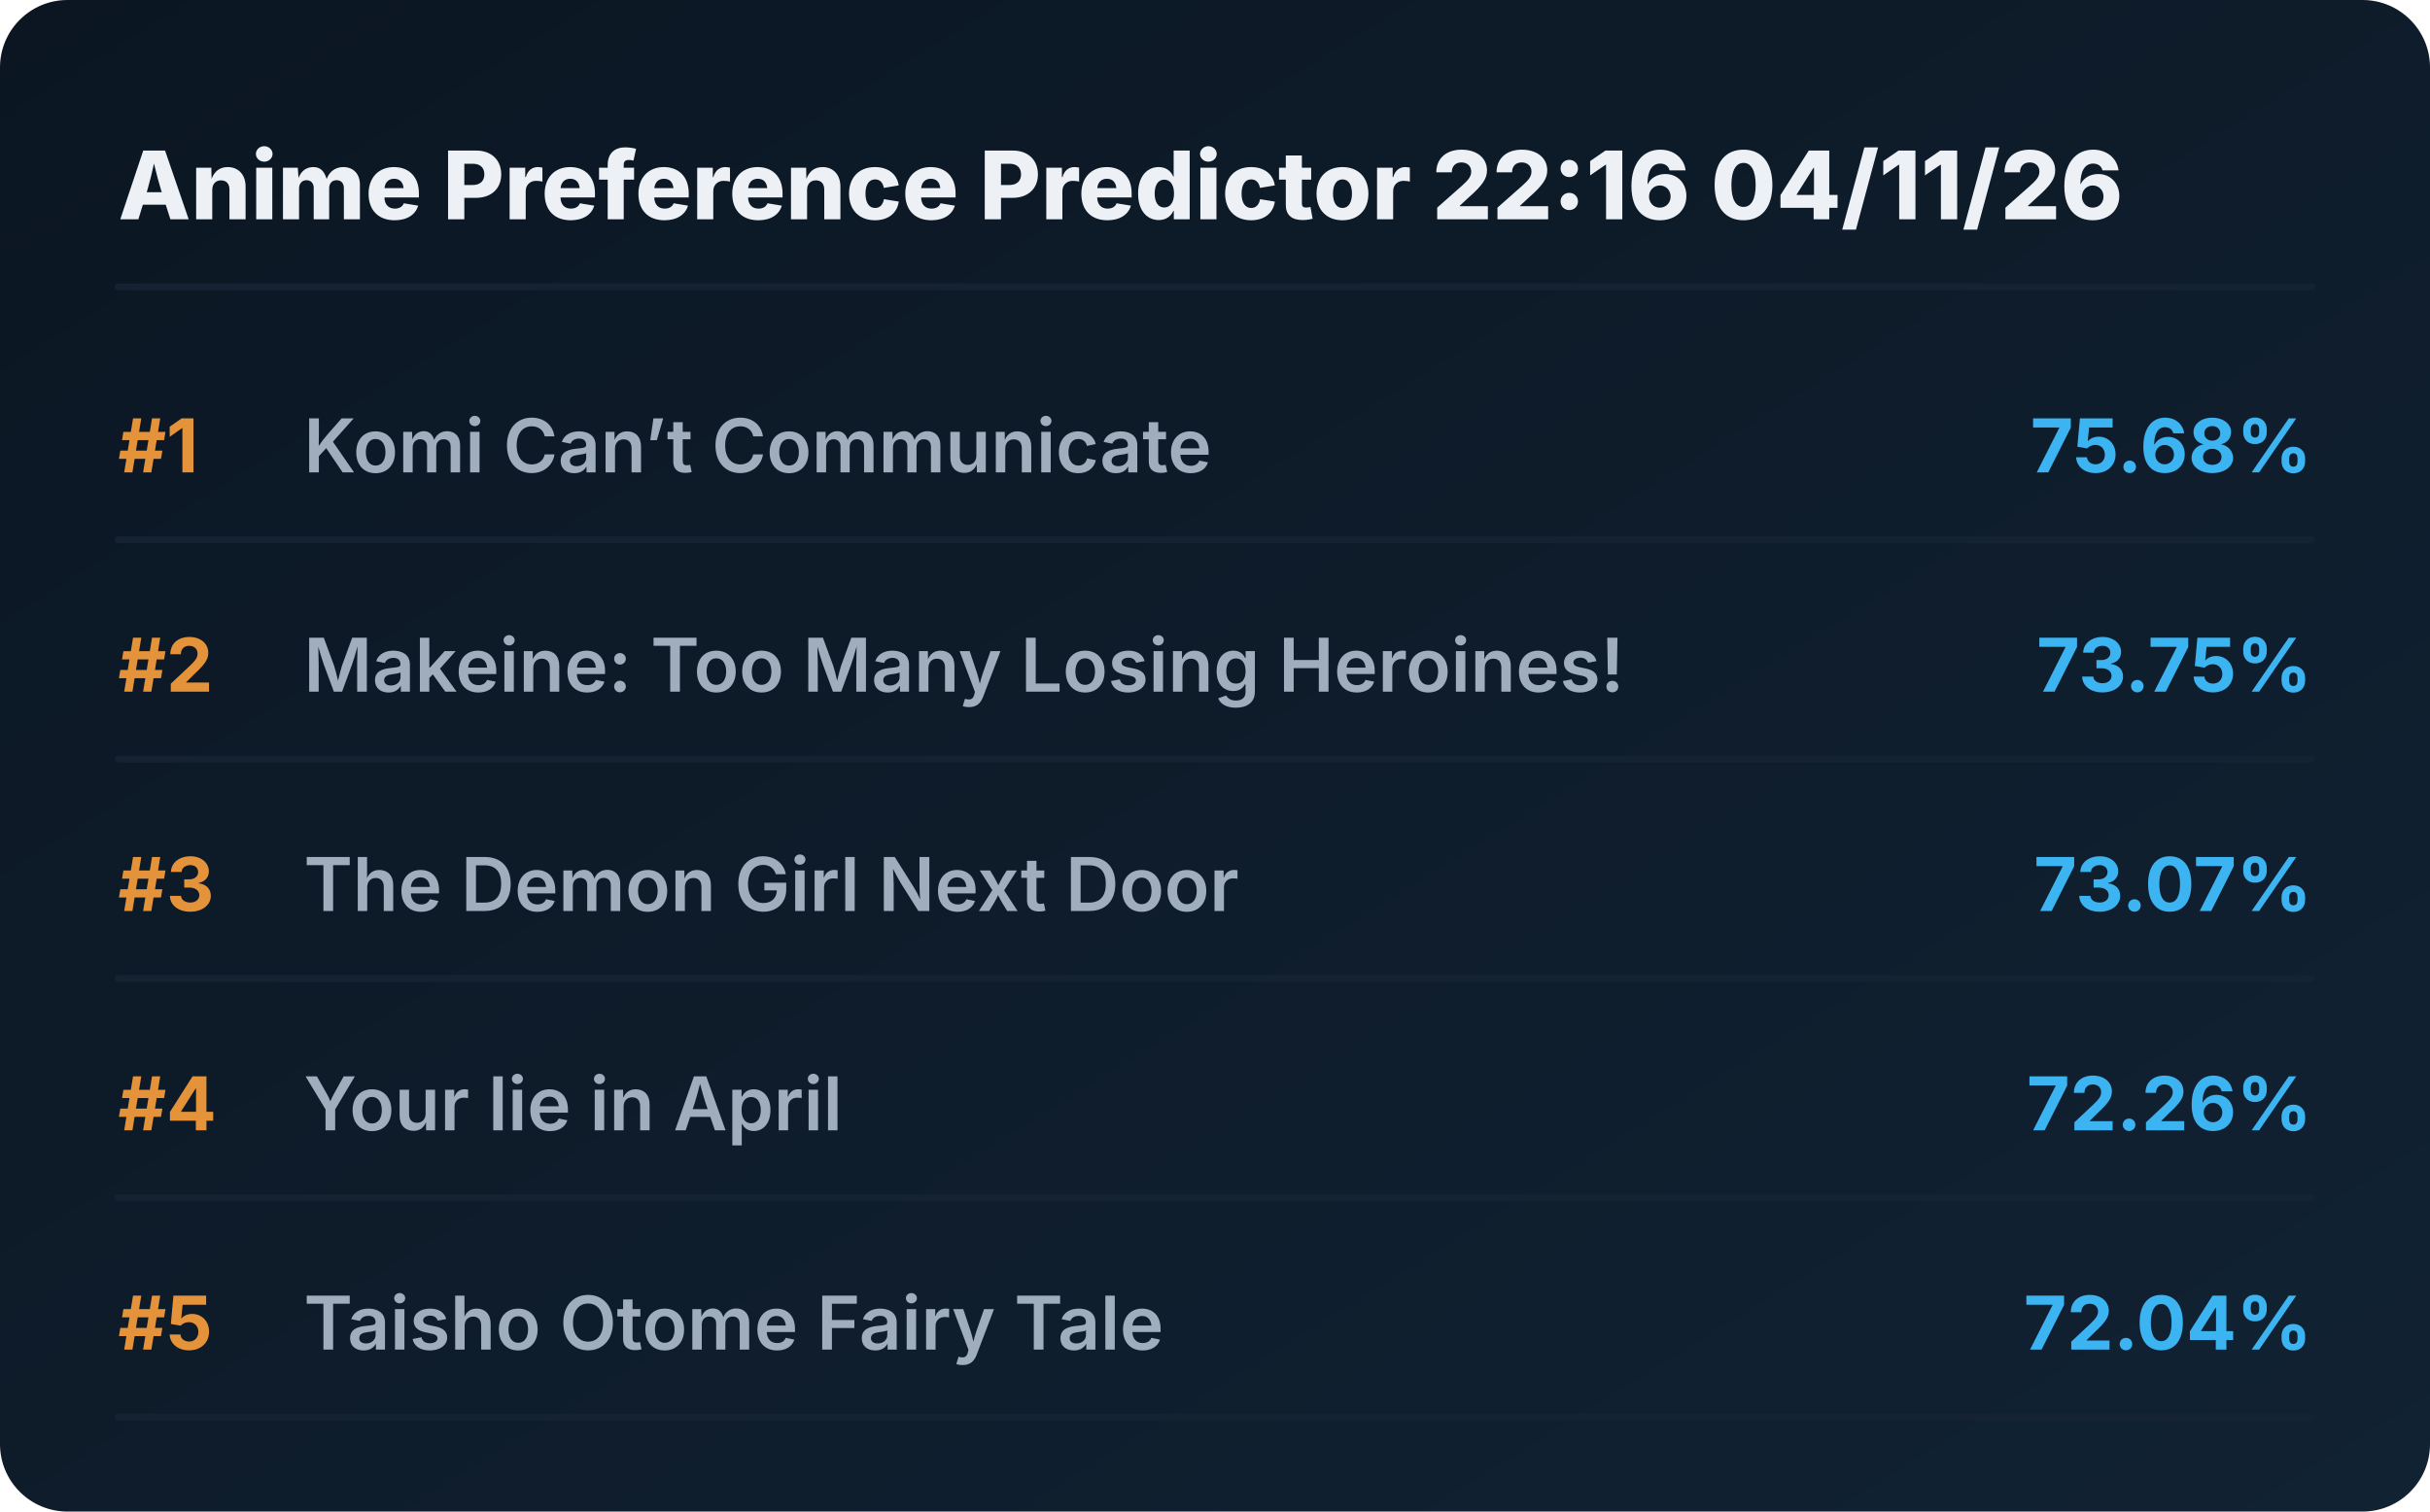
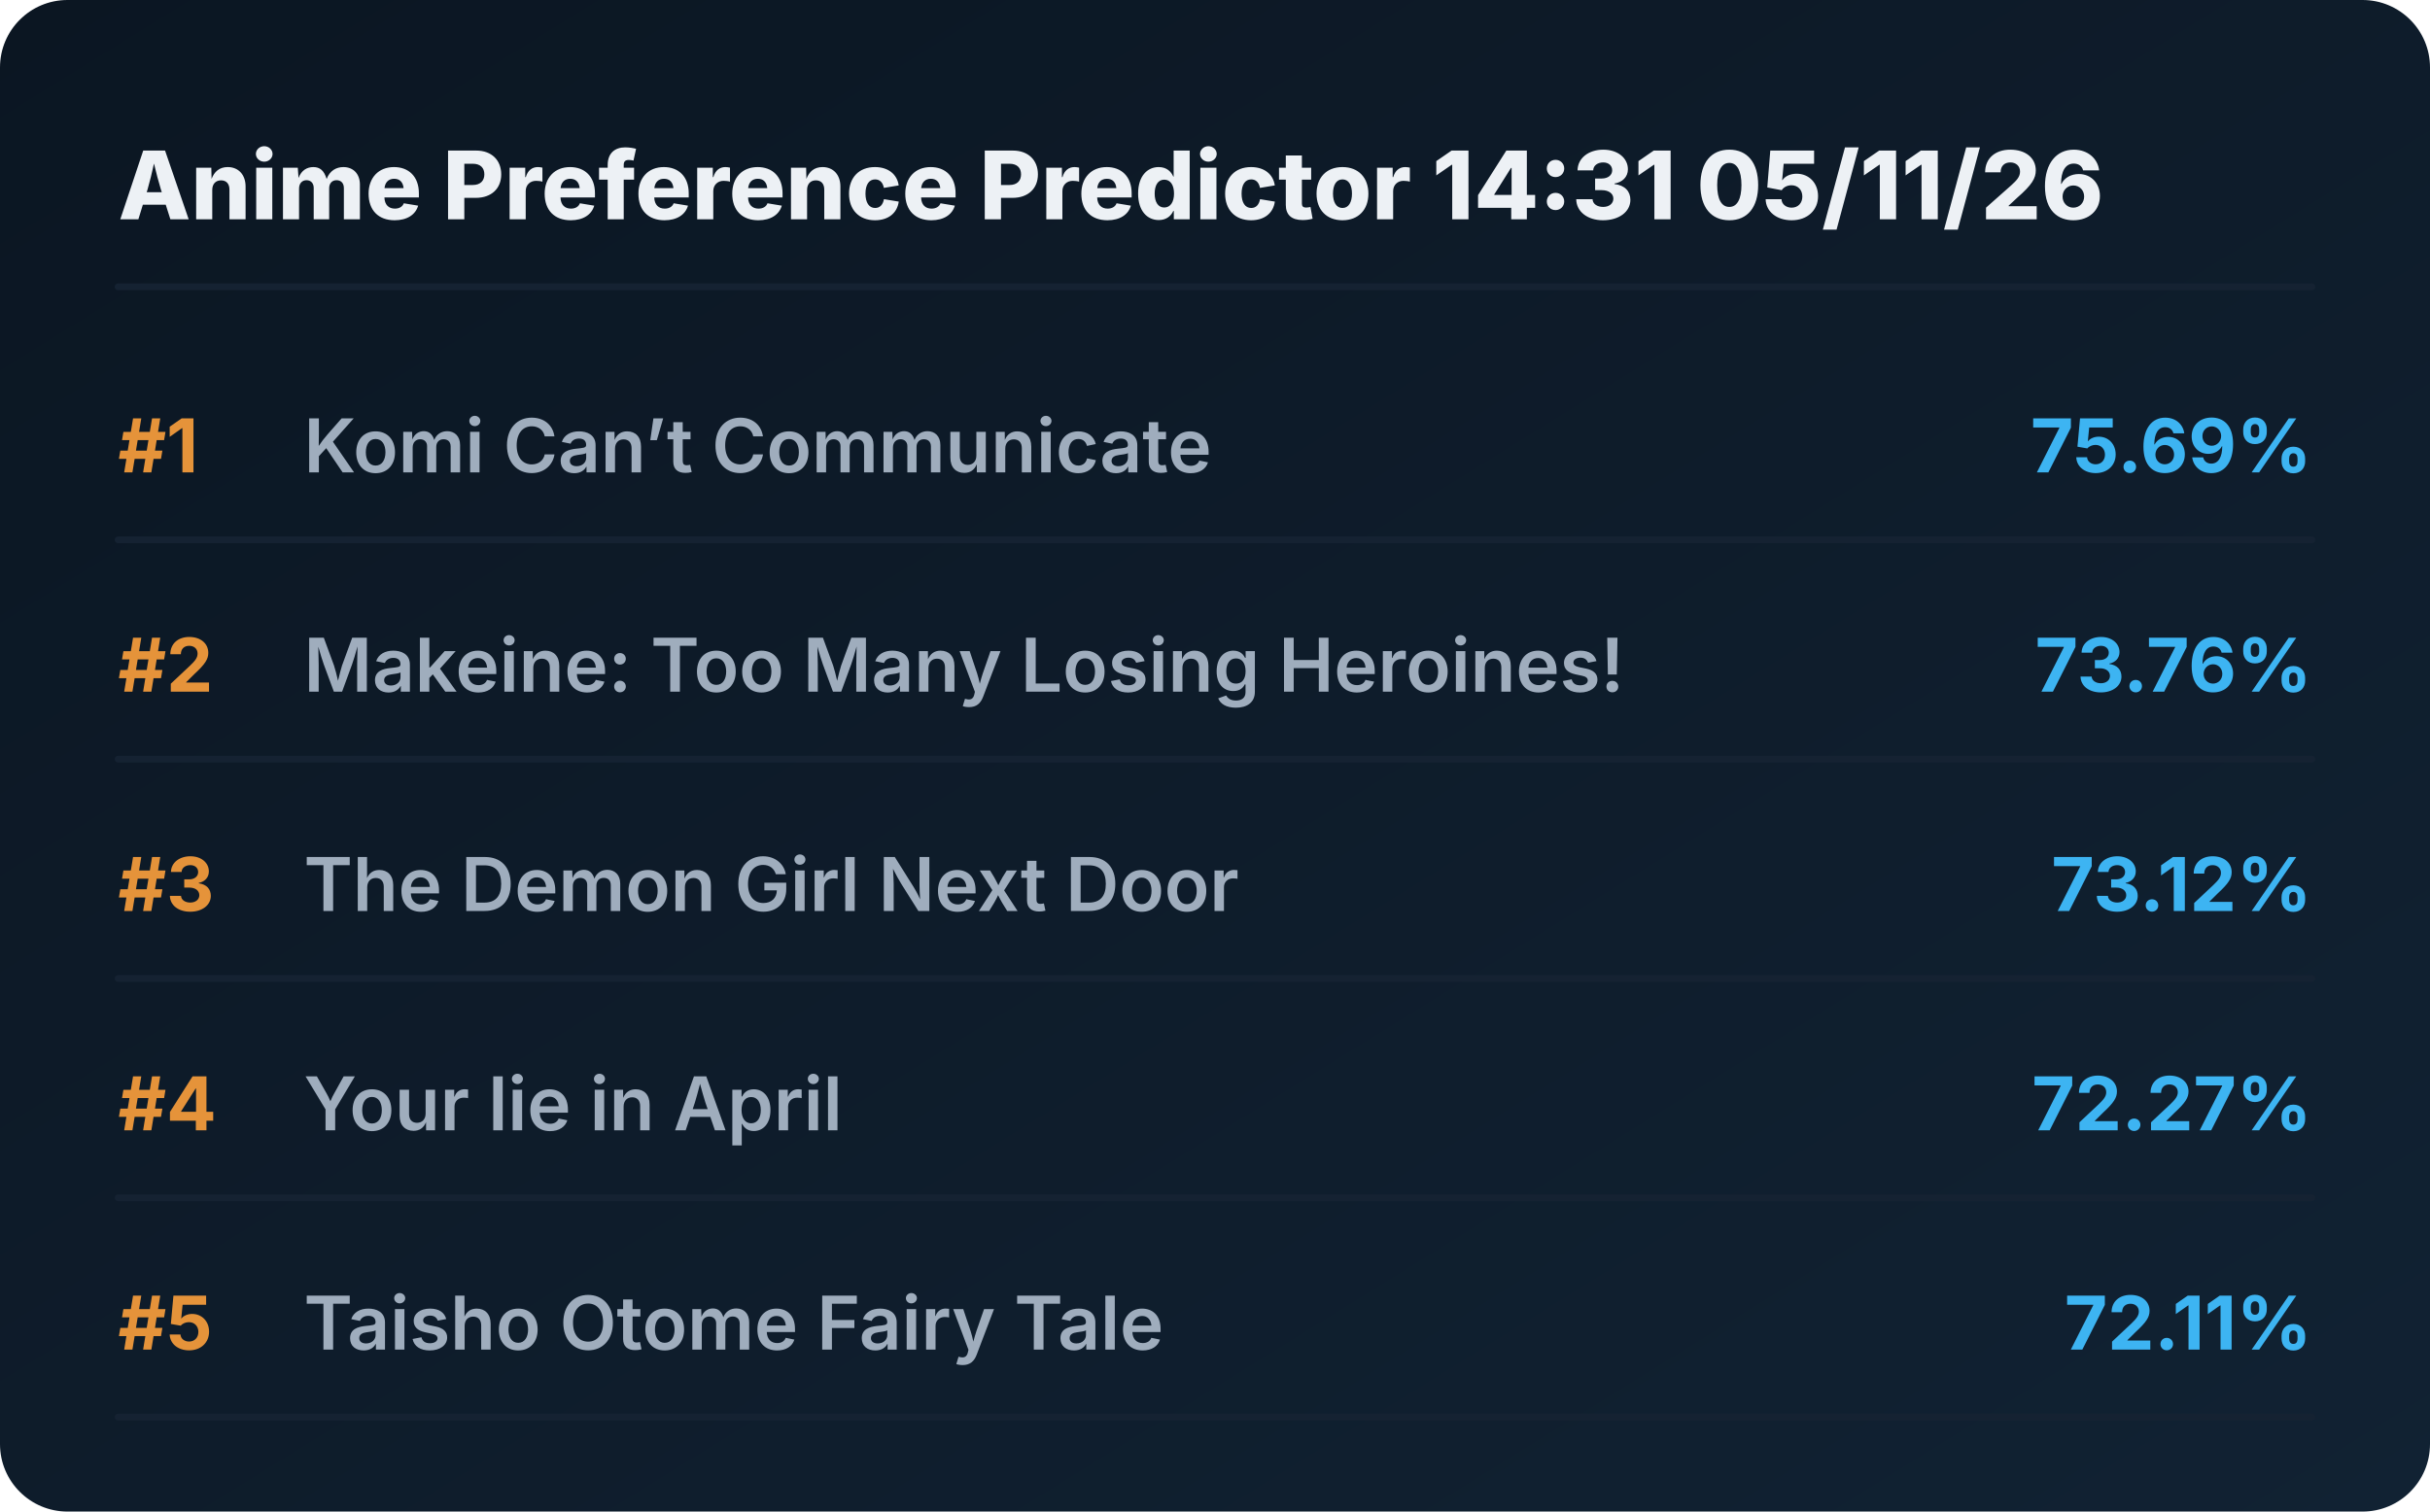
<svg xmlns="http://www.w3.org/2000/svg" viewBox="0 0 720 448" preserveAspectRatio="xMidYMid meet" style="width: 100%; height: auto; max-width: 720px;">
  <defs>
    <linearGradient id="boxGrad" x1="0%" y1="0%" x2="100%" y2="100%">
      <stop offset="0%" stop-color="#0b1622" />
      <stop offset="100%" stop-color="#112233" />
    </linearGradient>
    <clipPath id="titleClip">
      <rect x="90" y="0" width="510" height="100%" />
    </clipPath>
  </defs>
  <style>
    .bg { fill: url(#boxGrad); rx: 20px; }
    .header { font-family: 'Overpass', 'Inter', system-ui, sans-serif; font-weight: 800; font-size: 28px; fill: #edf1f5; }
    .rank { font-family: 'Overpass', 'Inter', system-ui, sans-serif; font-weight: 700; font-size: 22px; fill: #e5933a; }
    .title { font-family: 'Overpass', 'Inter', system-ui, sans-serif; font-weight: 600; font-size: 22px; fill: #9fadbd; }
    .score { font-family: 'Overpass', 'Inter', system-ui, sans-serif; font-weight: 700; font-size: 22px; fill: #3db4f2; }
    .line { stroke: #152232; stroke-width: 2; stroke-linecap: round; }
  </style>
  <rect class="bg" width="720" height="448" />
-   <text x="35" y="65" class="header">Anime Preference Predictor 22:16 04/11/26</text>
+   <text x="35" y="65" class="header">Anime Preference Predictor 14:31 05/11/26</text>
  <line x1="35" y1="85" x2="685" y2="85" class="line" />
  <g transform="translate(0, 0)">
    <text x="35" y="140" class="rank">#1</text>
    <text x="90" y="140" class="title">Komi Can’t Communicate</text>
-     <text x="685" y="140" class="score" text-anchor="end">75.68%</text>
+     <text x="685" y="140" class="score" text-anchor="end">75.69%</text>
    <line x1="35" y1="160" x2="685" y2="160" class="line" />
  </g>
  <g transform="translate(0, 65)">
    <text x="35" y="140" class="rank">#2</text>
    <text x="90" y="140" class="title">Makeine: Too Many Losing Heroines!</text>
-     <text x="685" y="140" class="score" text-anchor="end">73.75%</text>
+     <text x="685" y="140" class="score" text-anchor="end">73.76%</text>
    <line x1="35" y1="160" x2="685" y2="160" class="line" />
  </g>
  <g transform="translate(0, 130)">
    <text x="35" y="140" class="rank">#3</text>
    <text x="90" y="140" class="title">The Demon Girl Next Door</text>
-     <text x="685" y="140" class="score" text-anchor="end">73.07%</text>
+     <text x="685" y="140" class="score" text-anchor="end">73.12%</text>
    <line x1="35" y1="160" x2="685" y2="160" class="line" />
  </g>
  <g transform="translate(0, 195)">
    <text x="35" y="140" class="rank">#4</text>
    <text x="90" y="140" class="title">Your lie in April</text>
-     <text x="685" y="140" class="score" text-anchor="end">72.26%</text>
+     <text x="685" y="140" class="score" text-anchor="end">72.27%</text>
    <line x1="35" y1="160" x2="685" y2="160" class="line" />
  </g>
  <g transform="translate(0, 260)">
    <text x="35" y="140" class="rank">#5</text>
    <text x="90" y="140" class="title">Taisho Otome Fairy Tale</text>
-     <text x="685" y="140" class="score" text-anchor="end">72.04%</text>
+     <text x="685" y="140" class="score" text-anchor="end">72.11%</text>
    <line x1="35" y1="160" x2="685" y2="160" class="line" />
  </g>
</svg>
